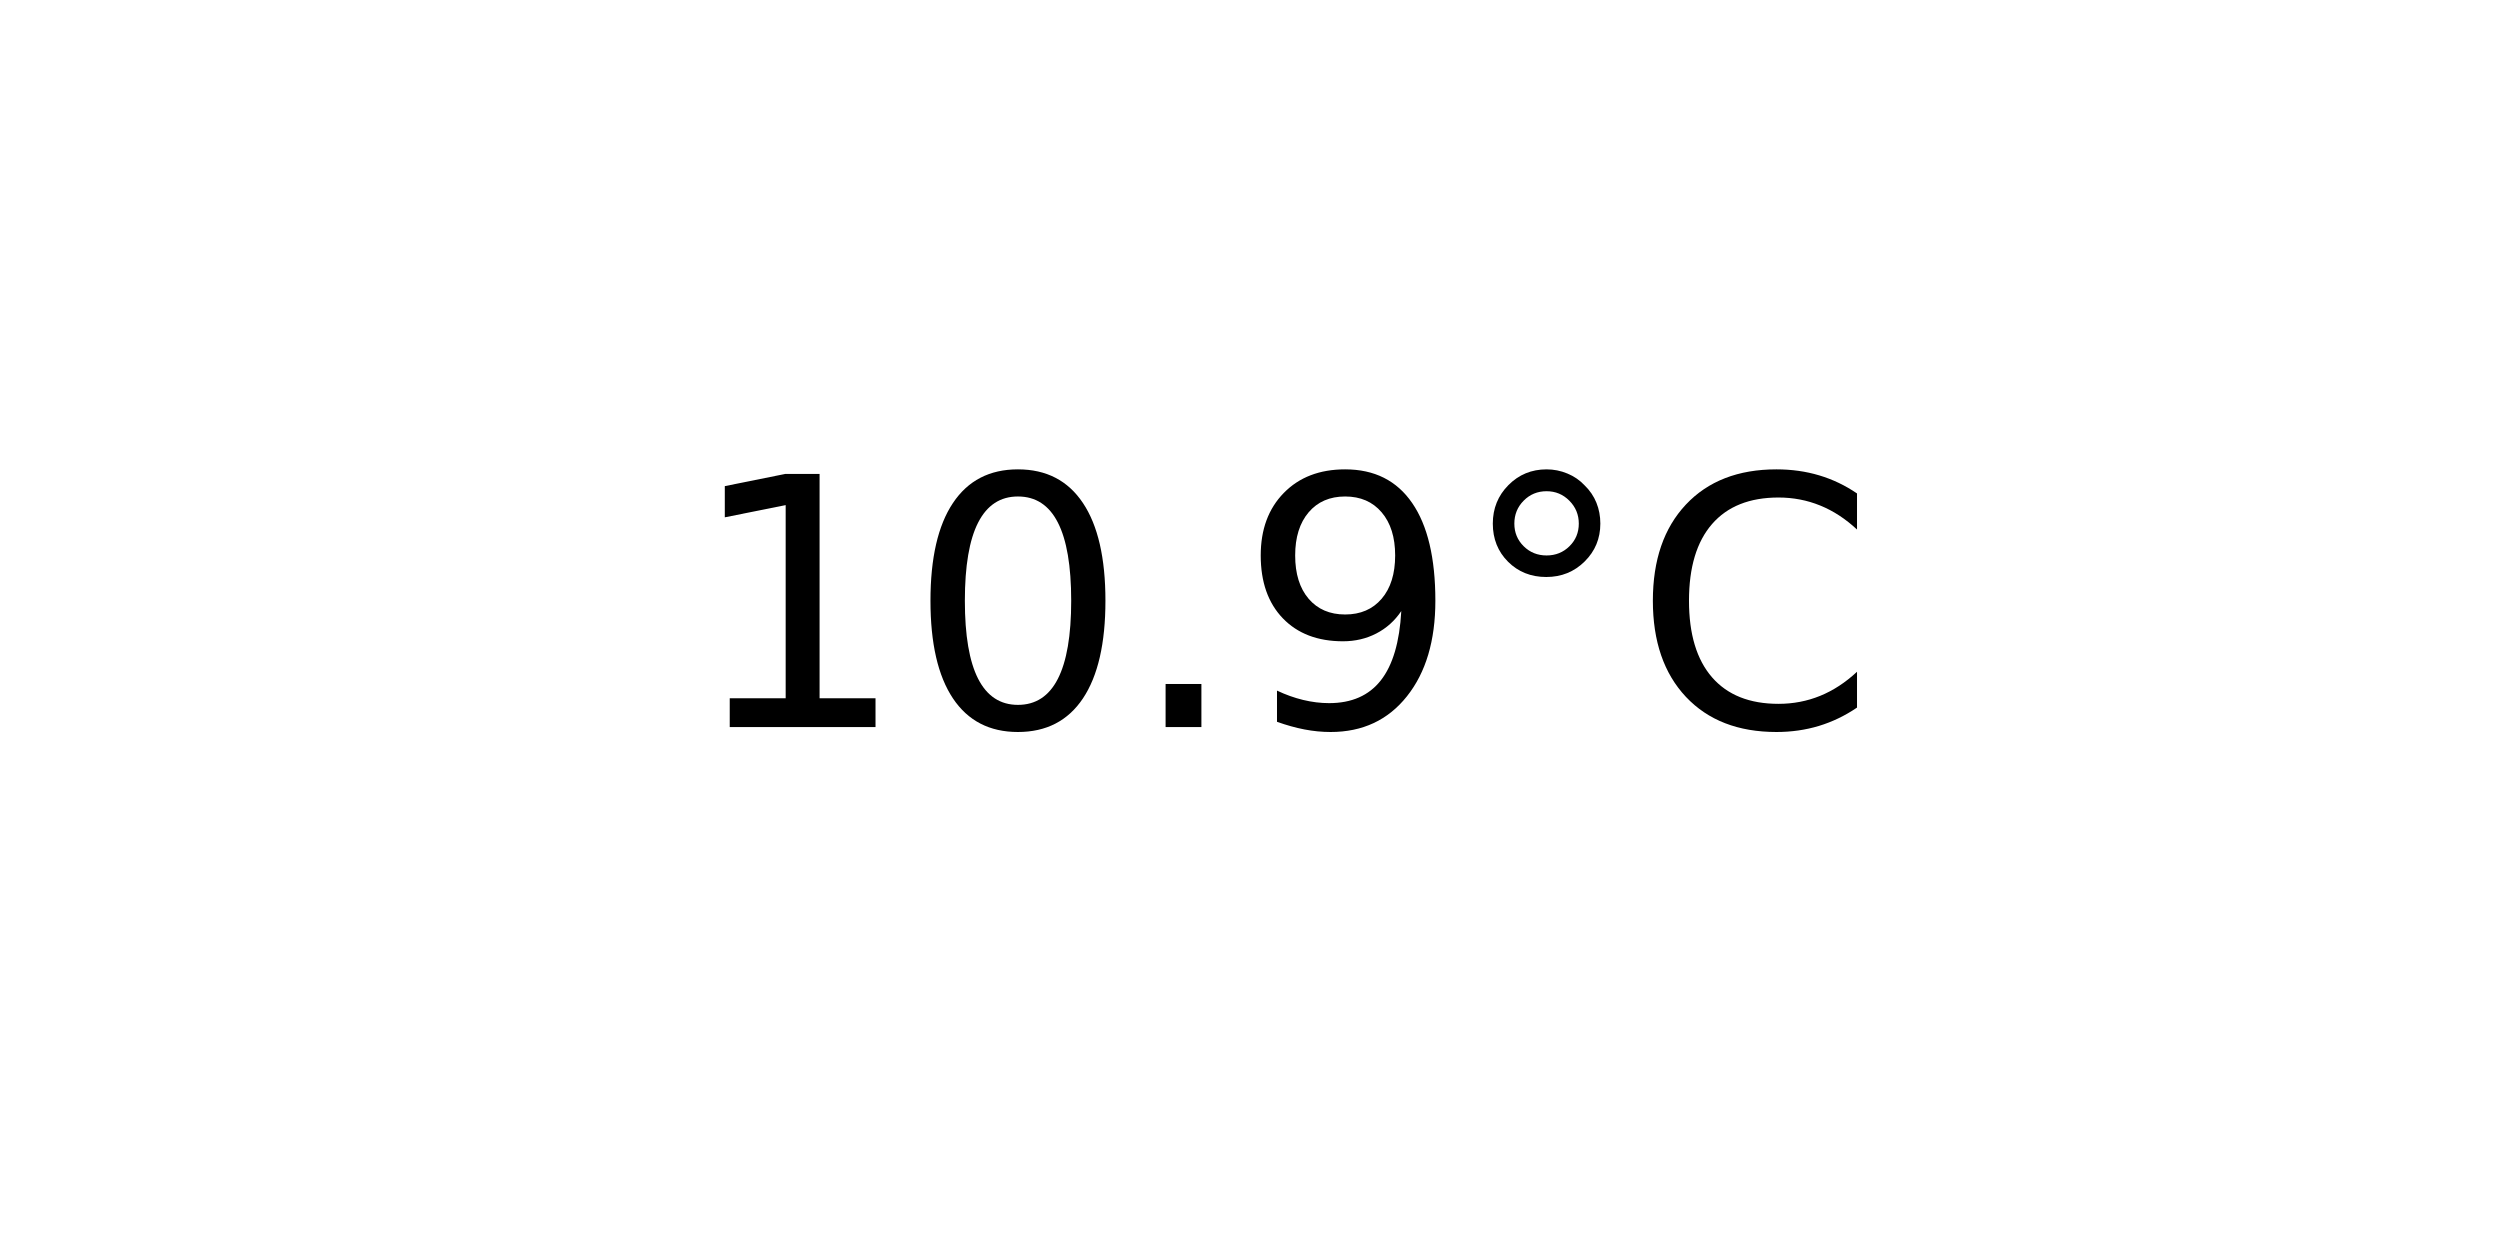
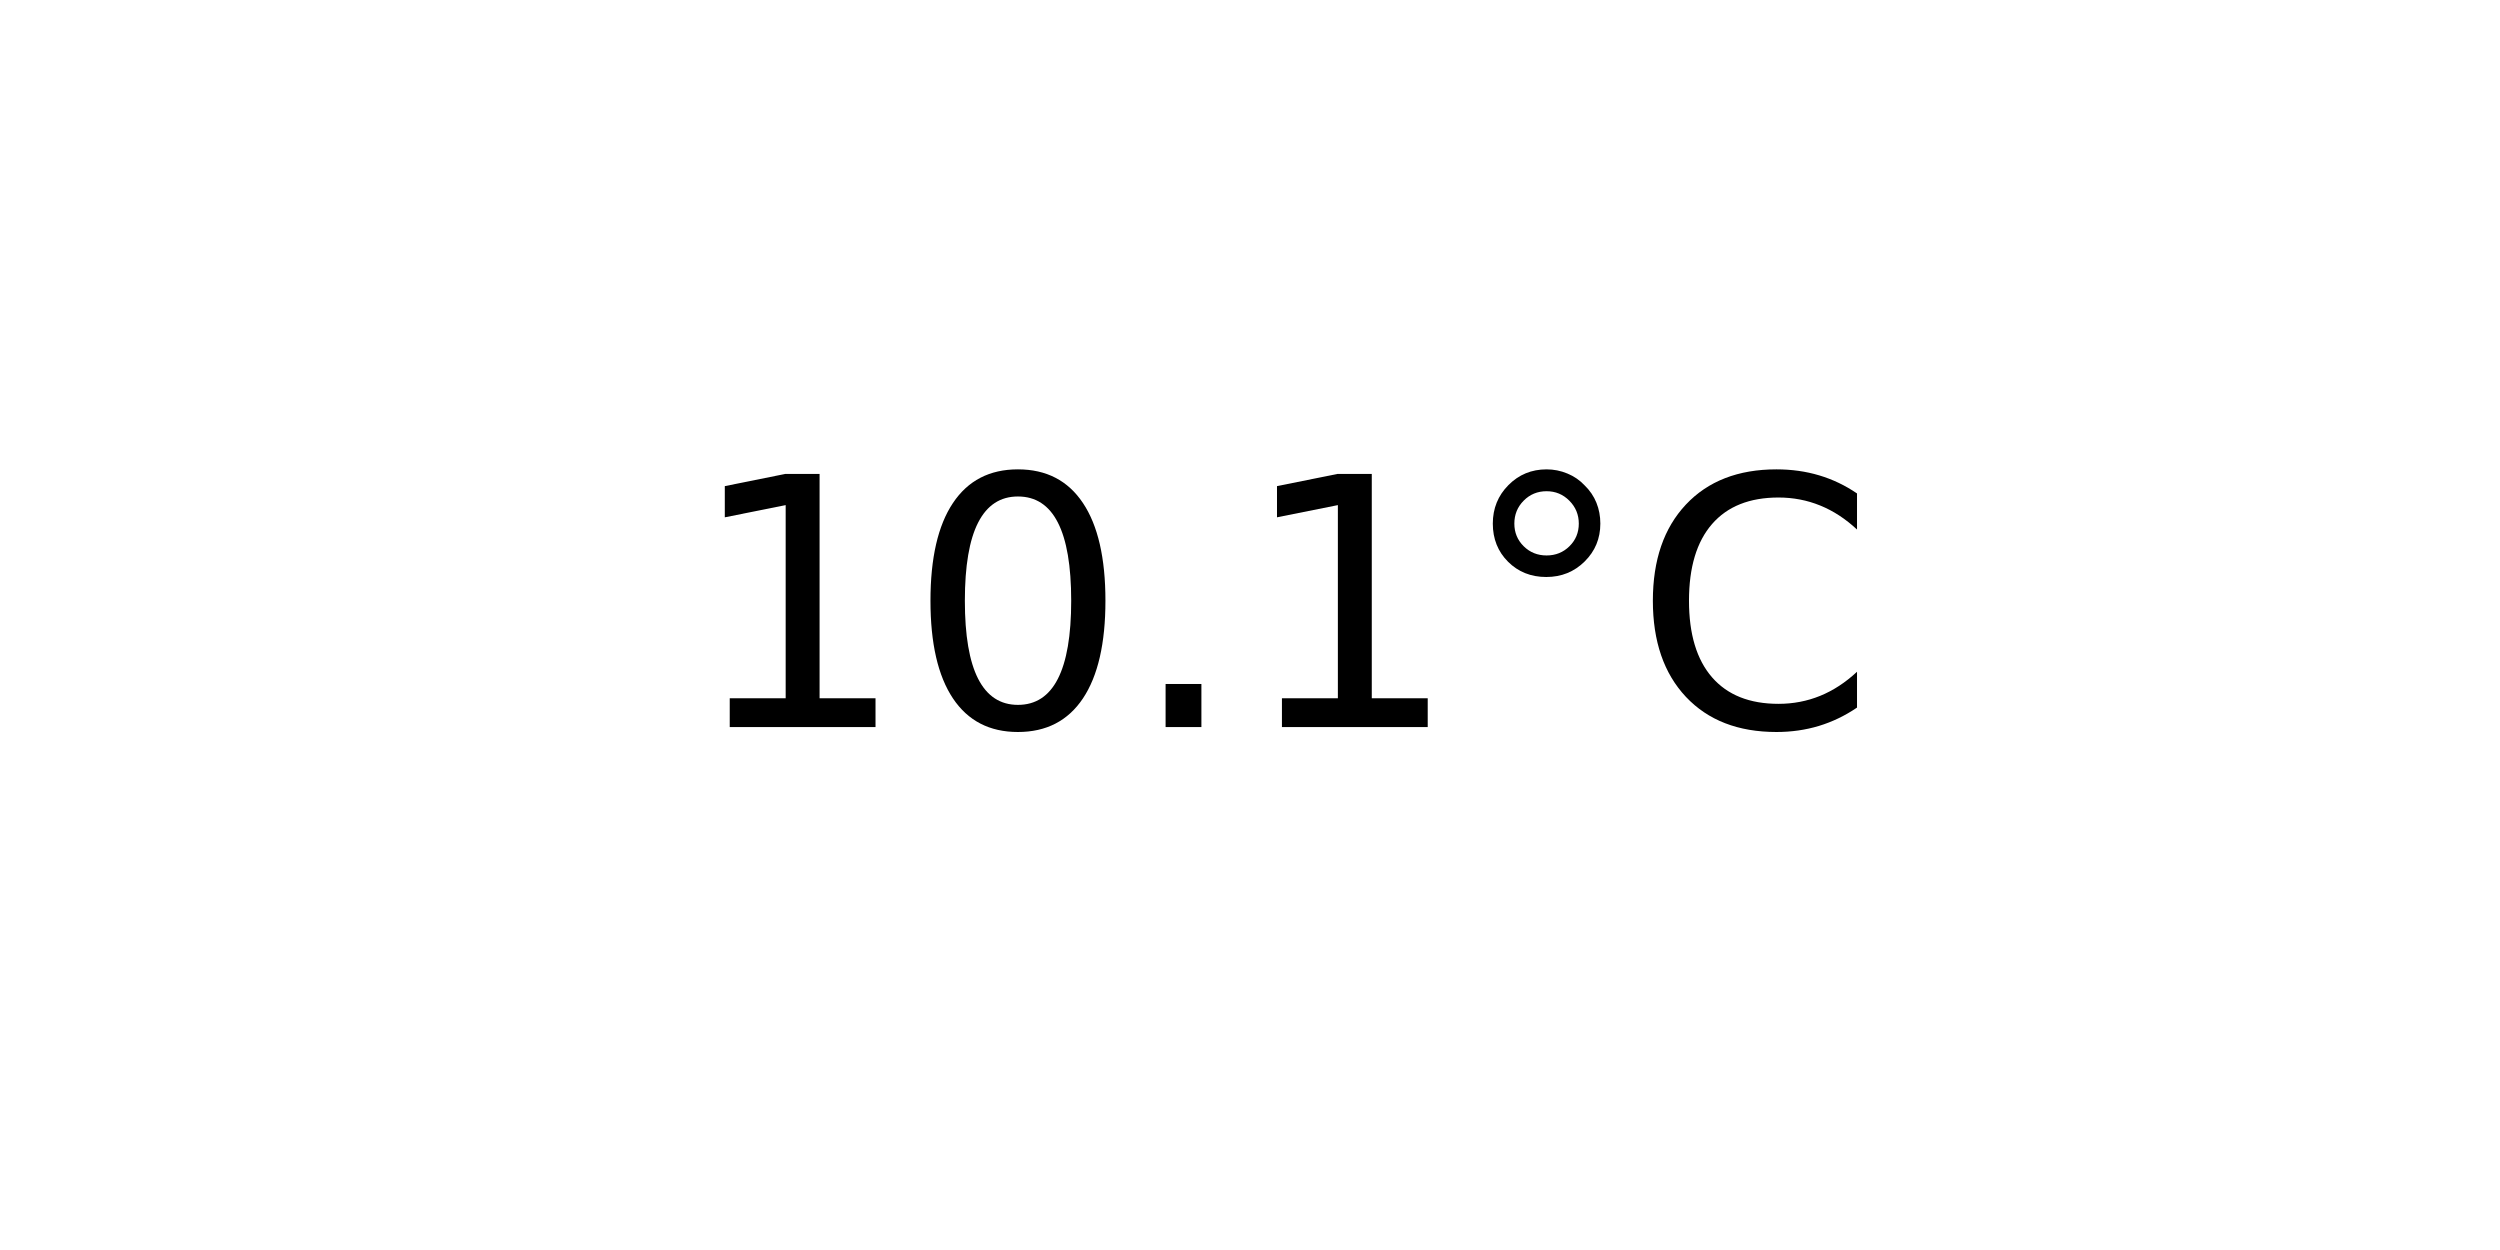
<svg xmlns="http://www.w3.org/2000/svg" xmlns:xlink="http://www.w3.org/1999/xlink" width="72pt" height="36pt" viewBox="0 0 72 36" version="1.1">
  <defs>
    <style type="text/css">*{stroke-linejoin: round; stroke-linecap: butt}</style>
  </defs>
  <g id="figure_1">
    <g id="axes_1">
      <g id="text_1">
        <g transform="translate(19.77578 20.93937) scale(0.1 -0.1)">
          <defs>
            <path id="DejaVuSans-31" d="M 794 531  L 1825 531  L 1825 4091  L 703 3866  L 703 4441  L 1819 4666  L 2450 4666  L 2450 531  L 3481 531  L 3481 0  L 794 0  L 794 531  z " transform="scale(0.015625)" />
            <path id="DejaVuSans-30" d="M 2034 4250  Q 1547 4250 1301 3770  Q 1056 3291 1056 2328  Q 1056 1369 1301 889  Q 1547 409 2034 409  Q 2525 409 2770 889  Q 3016 1369 3016 2328  Q 3016 3291 2770 3770  Q 2525 4250 2034 4250  z M 2034 4750  Q 2819 4750 3233 4129  Q 3647 3509 3647 2328  Q 3647 1150 3233 529  Q 2819 -91 2034 -91  Q 1250 -91 836 529  Q 422 1150 422 2328  Q 422 3509 836 4129  Q 1250 4750 2034 4750  z " transform="scale(0.015625)" />
            <path id="DejaVuSans-2e" d="M 684 794  L 1344 794  L 1344 0  L 684 0  L 684 794  z " transform="scale(0.015625)" />
-             <path id="DejaVuSans-39" d="M 703 97  L 703 672  Q 941 559 1184 500  Q 1428 441 1663 441  Q 2288 441 2617 861  Q 2947 1281 2994 2138  Q 2813 1869 2534 1725  Q 2256 1581 1919 1581  Q 1219 1581 811 2004  Q 403 2428 403 3163  Q 403 3881 828 4315  Q 1253 4750 1959 4750  Q 2769 4750 3195 4129  Q 3622 3509 3622 2328  Q 3622 1225 3098 567  Q 2575 -91 1691 -91  Q 1453 -91 1209 -44  Q 966 3 703 97  z M 1959 2075  Q 2384 2075 2632 2365  Q 2881 2656 2881 3163  Q 2881 3666 2632 3958  Q 2384 4250 1959 4250  Q 1534 4250 1286 3958  Q 1038 3666 1038 3163  Q 1038 2656 1286 2365  Q 1534 2075 1959 2075  z " transform="scale(0.015625)" />
            <path id="DejaVuSans-b0" d="M 1600 4347  Q 1350 4347 1178 4173  Q 1006 4000 1006 3750  Q 1006 3503 1178 3333  Q 1350 3163 1600 3163  Q 1850 3163 2022 3333  Q 2194 3503 2194 3750  Q 2194 3997 2020 4172  Q 1847 4347 1600 4347  z M 1600 4750  Q 1800 4750 1984 4673  Q 2169 4597 2303 4453  Q 2447 4313 2519 4134  Q 2591 3956 2591 3750  Q 2591 3338 2302 3052  Q 2013 2766 1594 2766  Q 1172 2766 890 3047  Q 609 3328 609 3750  Q 609 4169 896 4459  Q 1184 4750 1600 4750  z " transform="scale(0.015625)" />
            <path id="DejaVuSans-43" d="M 4122 4306  L 4122 3641  Q 3803 3938 3442 4084  Q 3081 4231 2675 4231  Q 1875 4231 1450 3742  Q 1025 3253 1025 2328  Q 1025 1406 1450 917  Q 1875 428 2675 428  Q 3081 428 3442 575  Q 3803 722 4122 1019  L 4122 359  Q 3791 134 3420 21  Q 3050 -91 2638 -91  Q 1578 -91 968 557  Q 359 1206 359 2328  Q 359 3453 968 4101  Q 1578 4750 2638 4750  Q 3056 4750 3426 4639  Q 3797 4528 4122 4306  z " transform="scale(0.015625)" />
          </defs>
          <use xlink:href="#DejaVuSans-31" />
          <use xlink:href="#DejaVuSans-30" x="63.623" />
          <use xlink:href="#DejaVuSans-2e" x="127.246" />
-           <use xlink:href="#DejaVuSans-39" x="159.033" />
+           <use xlink:href="#DejaVuSans-31" x="159.033" />
          <use xlink:href="#DejaVuSans-b0" x="222.656" />
          <use xlink:href="#DejaVuSans-43" x="272.656" />
        </g>
      </g>
    </g>
  </g>
</svg>
